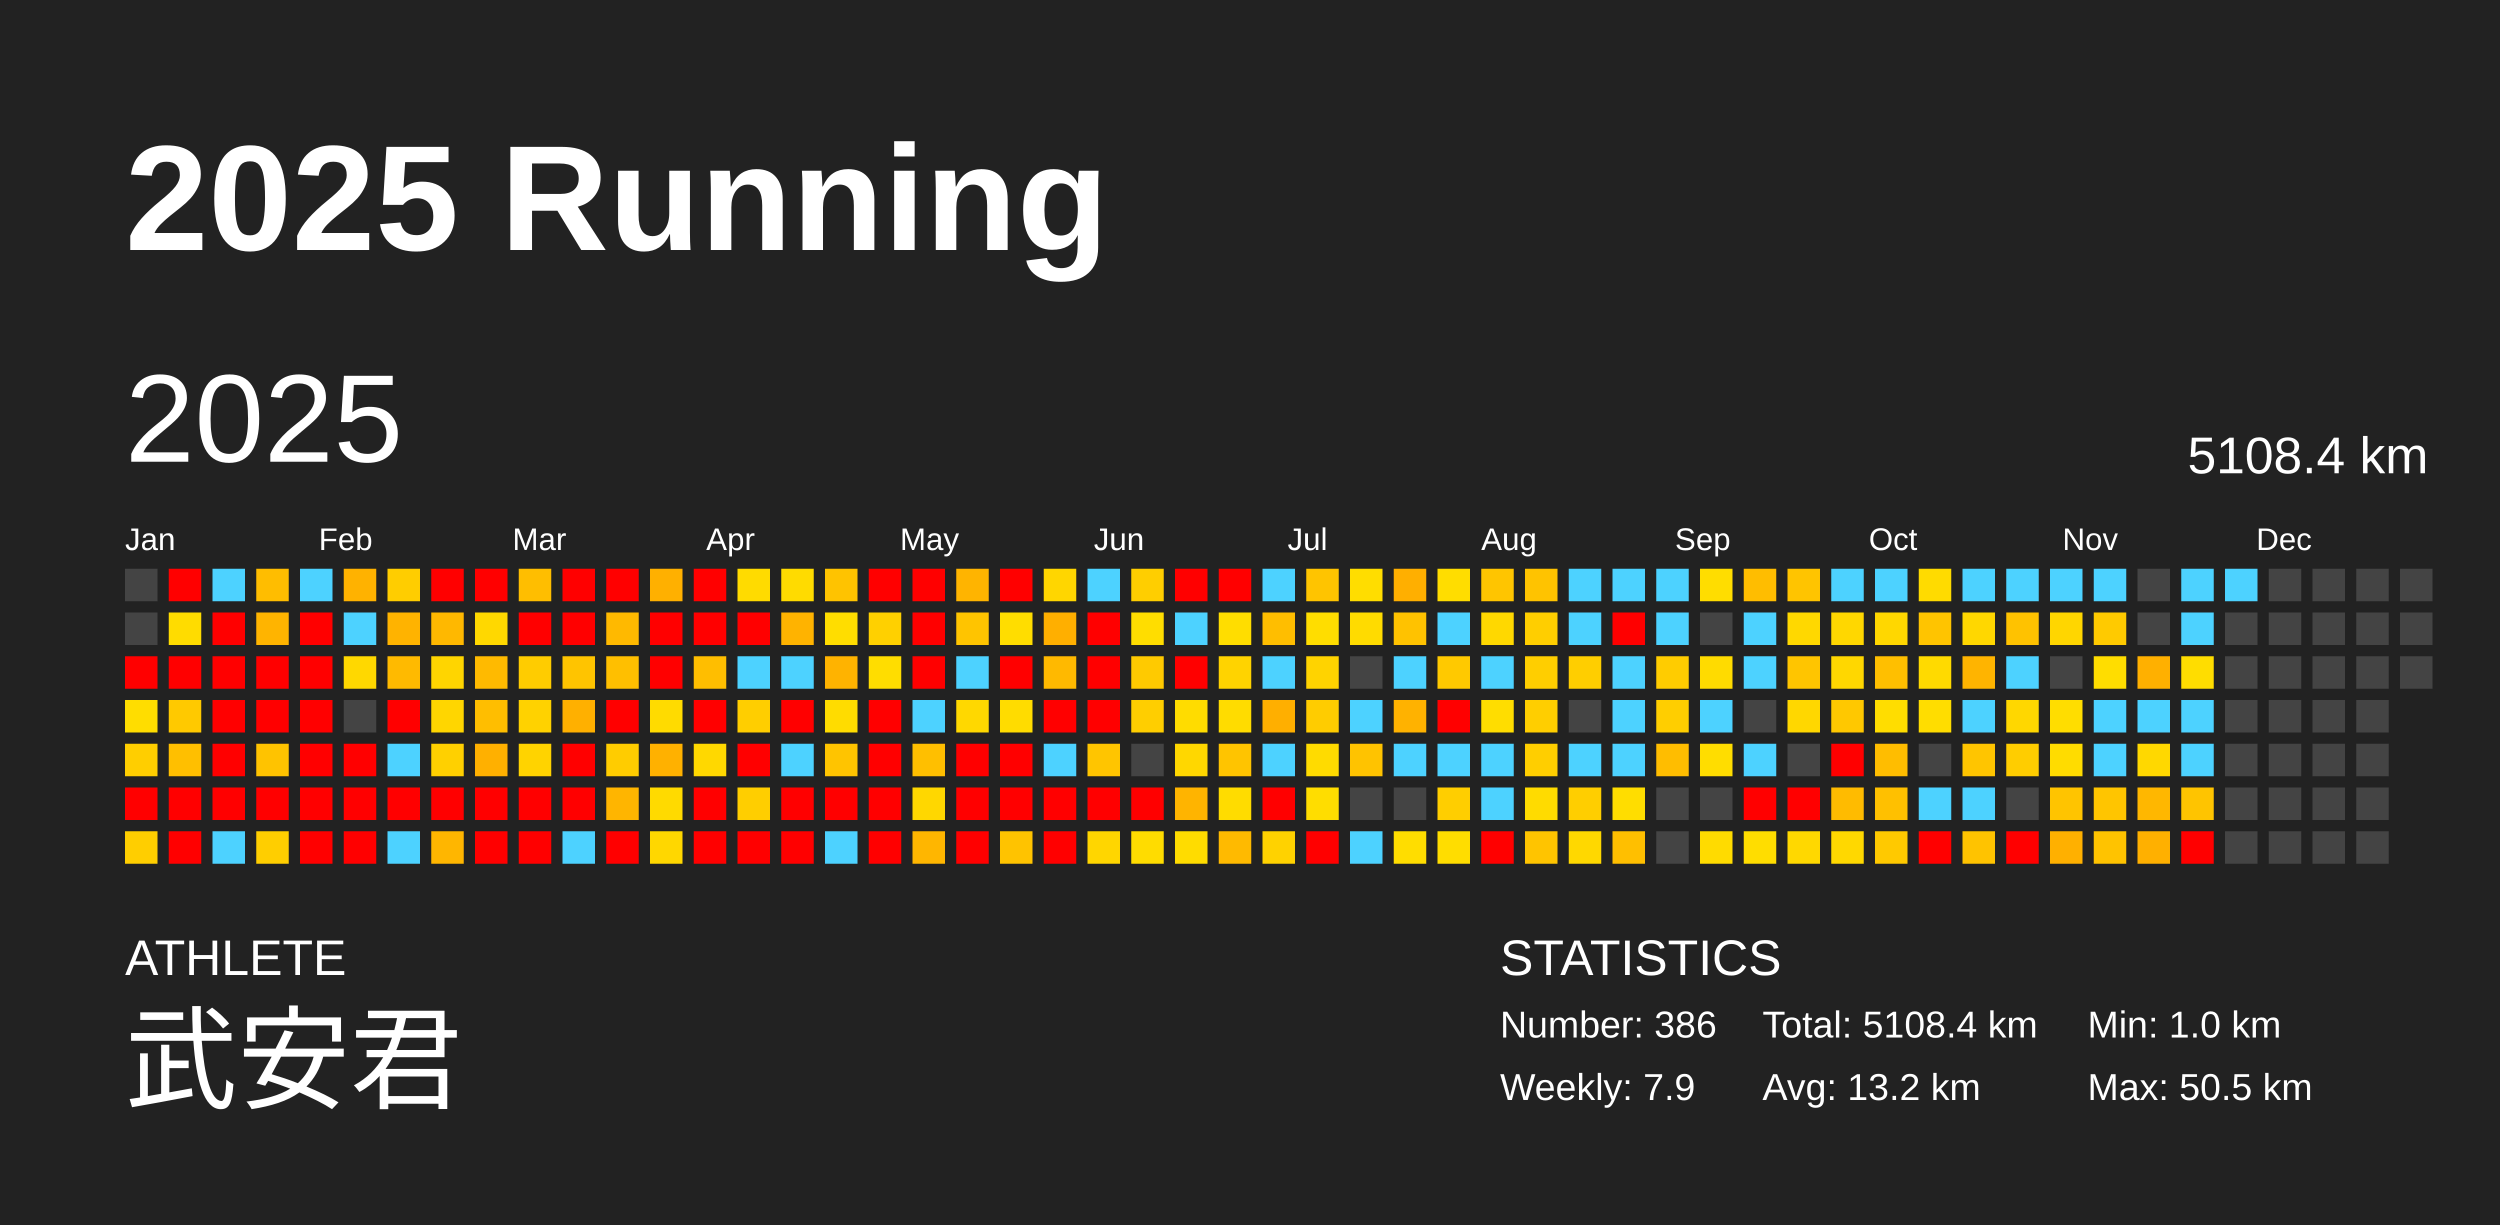
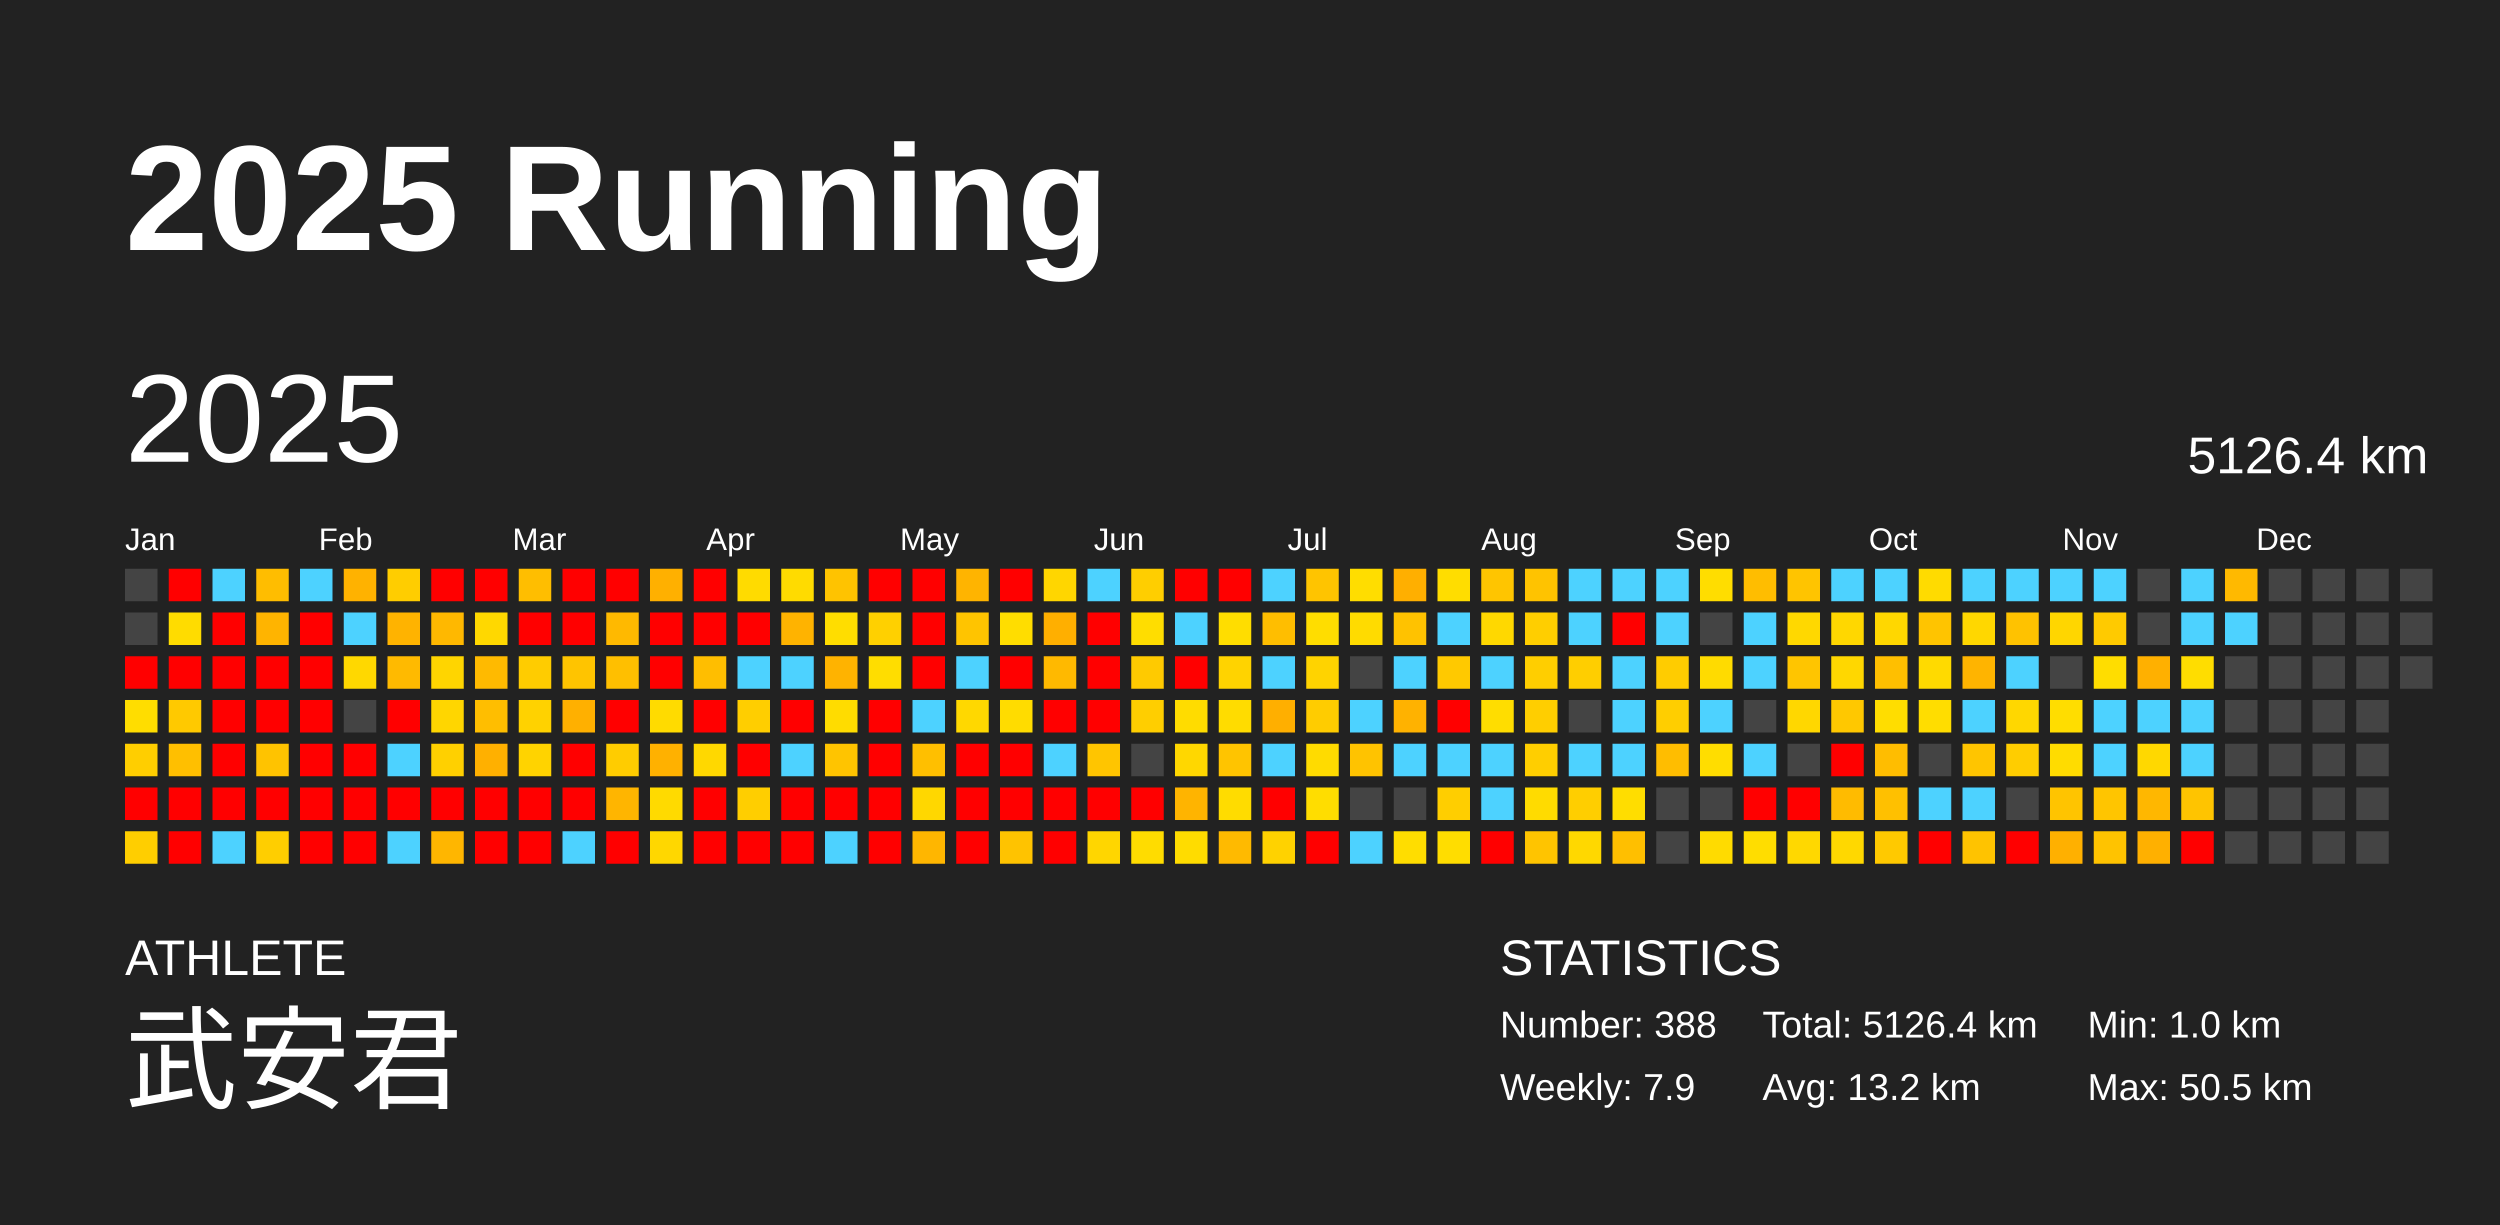
<svg xmlns="http://www.w3.org/2000/svg" baseProfile="full" height="98mm" version="1.1" viewBox="0,0,200,98" width="200mm">
  <defs />
  <rect fill="#222222" height="98" width="200" x="0" y="0" />
  <text fill="#FFFFFF" style="font-size:12px; font-family:Arial; font-weight:bold;" x="10" y="20">2025 Running</text>
  <text fill="#FFFFFF" style="font-size:4px; font-family:Arial" x="10" y="78">ATHLETE</text>
  <text fill="#FFFFFF" style="font-size:9px; font-family:Arial" x="10" y="88">武安君</text>
  <text fill="#FFFFFF" style="font-size:4px; font-family:Arial" x="120" y="78">STATISTICS</text>
-   <text fill="#FFFFFF" style="font-size:3px; font-family:Arial" x="120" y="83">Number: 386</text>
+   <text fill="#FFFFFF" style="font-size:3px; font-family:Arial" x="120" y="83">Number: 388</text>
  <text fill="#FFFFFF" style="font-size:3px; font-family:Arial" x="120" y="88">Weekly: 7.9</text>
-   <text fill="#FFFFFF" style="font-size:3px; font-family:Arial" x="141" y="83">Total: 5108.4 km</text>
+   <text fill="#FFFFFF" style="font-size:3px; font-family:Arial" x="141" y="83">Total: 5126.4 km</text>
  <text fill="#FFFFFF" style="font-size:3px; font-family:Arial" x="141" y="88">Avg: 13.2 km</text>
  <text fill="#FFFFFF" style="font-size:3px; font-family:Arial" x="167" y="83">Min: 1.0 km</text>
  <text fill="#FFFFFF" style="font-size:3px; font-family:Arial" x="167" y="88">Max: 50.5 km</text>
  <text dominant-baseline="hanging" fill="#FFFFFF" style="font-size:10.0px; font-family:Arial;" x="10" y="30">2025</text>
-   <text dominant-baseline="hanging" fill="#FFFFFF" style="font-size:4.125px; font-family:Arial;" x="175" y="35">5108.4 km</text>
+   <text dominant-baseline="hanging" fill="#FFFFFF" style="font-size:4.125px; font-family:Arial;" x="175" y="35">5126.4 km</text>
  <text fill="#FFFFFF" style="font-size:2.5px; font-family:Arial" x="10.0" y="44">Jan</text>
  <text fill="#FFFFFF" style="font-size:2.5px; font-family:Arial" x="25.5" y="44">Feb</text>
  <text fill="#FFFFFF" style="font-size:2.5px; font-family:Arial" x="41.0" y="44">Mar</text>
  <text fill="#FFFFFF" style="font-size:2.5px; font-family:Arial" x="56.5" y="44">Apr</text>
  <text fill="#FFFFFF" style="font-size:2.5px; font-family:Arial" x="72.0" y="44">May</text>
  <text fill="#FFFFFF" style="font-size:2.5px; font-family:Arial" x="87.5" y="44">Jun</text>
  <text fill="#FFFFFF" style="font-size:2.5px; font-family:Arial" x="103.0" y="44">Jul</text>
  <text fill="#FFFFFF" style="font-size:2.5px; font-family:Arial" x="118.5" y="44">Aug</text>
  <text fill="#FFFFFF" style="font-size:2.5px; font-family:Arial" x="134.0" y="44">Sep</text>
  <text fill="#FFFFFF" style="font-size:2.5px; font-family:Arial" x="149.5" y="44">Oct</text>
  <text fill="#FFFFFF" style="font-size:2.5px; font-family:Arial" x="165.0" y="44">Nov</text>
  <text fill="#FFFFFF" style="font-size:2.5px; font-family:Arial" x="180.5" y="44">Dec</text>
  <rect fill="#444444" height="2.6" width="2.6" x="10.0" y="45.5" />
  <rect fill="#444444" height="2.6" width="2.6" x="10.0" y="49.0" />
  <rect fill="red" height="2.6" width="2.6" x="10.0" y="52.5" />
  <rect fill="#ffdd00" height="2.6" width="2.6" x="10.0" y="56.0" />
  <rect fill="#ffce00" height="2.6" width="2.6" x="10.0" y="59.5" />
  <rect fill="red" height="2.6" width="2.6" x="10.0" y="63.0" />
  <rect fill="#ffce00" height="2.6" width="2.6" x="10.0" y="66.5" />
  <rect fill="red" height="2.6" width="2.6" x="13.5" y="45.5" />
  <rect fill="#ffdc00" height="2.6" width="2.6" x="13.5" y="49.0" />
  <rect fill="red" height="2.6" width="2.6" x="13.5" y="52.5" />
  <rect fill="#ffc900" height="2.6" width="2.6" x="13.5" y="56.0" />
  <rect fill="#ffbf00" height="2.6" width="2.6" x="13.5" y="59.5" />
  <rect fill="red" height="2.6" width="2.6" x="13.5" y="63.0" />
  <rect fill="red" height="2.6" width="2.6" x="13.5" y="66.5" />
  <rect fill="#4dd2ff" height="2.6" width="2.6" x="17.0" y="45.5" />
  <rect fill="red" height="2.6" width="2.6" x="17.0" y="49.0" />
  <rect fill="red" height="2.6" width="2.6" x="17.0" y="52.5" />
  <rect fill="red" height="2.6" width="2.6" x="17.0" y="56.0" />
  <rect fill="red" height="2.6" width="2.6" x="17.0" y="59.5" />
  <rect fill="red" height="2.6" width="2.6" x="17.0" y="63.0" />
  <rect fill="#4dd2ff" height="2.6" width="2.6" x="17.0" y="66.5" />
  <rect fill="#ffbd00" height="2.6" width="2.6" x="20.5" y="45.5" />
  <rect fill="#ffb400" height="2.6" width="2.6" x="20.5" y="49.0" />
  <rect fill="red" height="2.6" width="2.6" x="20.5" y="52.5" />
  <rect fill="red" height="2.6" width="2.6" x="20.5" y="56.0" />
  <rect fill="#ffc300" height="2.6" width="2.6" x="20.5" y="59.5" />
  <rect fill="red" height="2.6" width="2.6" x="20.5" y="63.0" />
  <rect fill="#ffce00" height="2.6" width="2.6" x="20.5" y="66.5" />
  <rect fill="#4dd2ff" height="2.6" width="2.6" x="24.0" y="45.5" />
  <rect fill="red" height="2.6" width="2.6" x="24.0" y="49.0" />
  <rect fill="red" height="2.6" width="2.6" x="24.0" y="52.5" />
  <rect fill="red" height="2.6" width="2.6" x="24.0" y="56.0" />
  <rect fill="red" height="2.6" width="2.6" x="24.0" y="59.5" />
  <rect fill="red" height="2.6" width="2.6" x="24.0" y="63.0" />
  <rect fill="red" height="2.6" width="2.6" x="24.0" y="66.5" />
  <rect fill="#ffb200" height="2.6" width="2.6" x="27.5" y="45.5" />
  <rect fill="#4dd2ff" height="2.6" width="2.6" x="27.5" y="49.0" />
  <rect fill="#ffd800" height="2.6" width="2.6" x="27.5" y="52.5" />
  <rect fill="#444444" height="2.6" width="2.6" x="27.5" y="56.0" />
  <rect fill="red" height="2.6" width="2.6" x="27.5" y="59.5" />
  <rect fill="red" height="2.6" width="2.6" x="27.5" y="63.0" />
  <rect fill="red" height="2.6" width="2.6" x="27.5" y="66.5" />
  <rect fill="#ffcd00" height="2.6" width="2.6" x="31.0" y="45.5" />
  <rect fill="#ffb300" height="2.6" width="2.6" x="31.0" y="49.0" />
  <rect fill="#ffba00" height="2.6" width="2.6" x="31.0" y="52.5" />
  <rect fill="red" height="2.6" width="2.6" x="31.0" y="56.0" />
  <rect fill="#4dd2ff" height="2.6" width="2.6" x="31.0" y="59.5" />
  <rect fill="red" height="2.6" width="2.6" x="31.0" y="63.0" />
  <rect fill="#4dd2ff" height="2.6" width="2.6" x="31.0" y="66.5" />
  <rect fill="red" height="2.6" width="2.6" x="34.5" y="45.5" />
  <rect fill="#ffb800" height="2.6" width="2.6" x="34.5" y="49.0" />
  <rect fill="#ffd500" height="2.6" width="2.6" x="34.5" y="52.5" />
  <rect fill="#ffd600" height="2.6" width="2.6" x="34.5" y="56.0" />
  <rect fill="#ffd000" height="2.6" width="2.6" x="34.5" y="59.5" />
  <rect fill="red" height="2.6" width="2.6" x="34.5" y="63.0" />
  <rect fill="#ffb600" height="2.6" width="2.6" x="34.5" y="66.5" />
  <rect fill="red" height="2.6" width="2.6" x="38.0" y="45.5" />
  <rect fill="#ffd800" height="2.6" width="2.6" x="38.0" y="49.0" />
  <rect fill="#ffba00" height="2.6" width="2.6" x="38.0" y="52.5" />
  <rect fill="#ffbe00" height="2.6" width="2.6" x="38.0" y="56.0" />
  <rect fill="#ffb000" height="2.6" width="2.6" x="38.0" y="59.5" />
  <rect fill="red" height="2.6" width="2.6" x="38.0" y="63.0" />
  <rect fill="red" height="2.6" width="2.6" x="38.0" y="66.5" />
  <rect fill="#ffbe00" height="2.6" width="2.6" x="41.5" y="45.5" />
  <rect fill="red" height="2.6" width="2.6" x="41.5" y="49.0" />
  <rect fill="#ffcc00" height="2.6" width="2.6" x="41.5" y="52.5" />
  <rect fill="#ffd200" height="2.6" width="2.6" x="41.5" y="56.0" />
  <rect fill="#ffd300" height="2.6" width="2.6" x="41.5" y="59.5" />
  <rect fill="red" height="2.6" width="2.6" x="41.5" y="63.0" />
  <rect fill="red" height="2.6" width="2.6" x="41.5" y="66.5" />
  <rect fill="red" height="2.6" width="2.6" x="45.0" y="45.5" />
  <rect fill="red" height="2.6" width="2.6" x="45.0" y="49.0" />
  <rect fill="#ffc400" height="2.6" width="2.6" x="45.0" y="52.5" />
  <rect fill="#ffb000" height="2.6" width="2.6" x="45.0" y="56.0" />
  <rect fill="red" height="2.6" width="2.6" x="45.0" y="59.5" />
  <rect fill="red" height="2.6" width="2.6" x="45.0" y="63.0" />
  <rect fill="#4dd2ff" height="2.6" width="2.6" x="45.0" y="66.5" />
  <rect fill="red" height="2.6" width="2.6" x="48.5" y="45.5" />
  <rect fill="#ffb900" height="2.6" width="2.6" x="48.5" y="49.0" />
  <rect fill="#ffbf00" height="2.6" width="2.6" x="48.5" y="52.5" />
  <rect fill="red" height="2.6" width="2.6" x="48.5" y="56.0" />
  <rect fill="#ffcc00" height="2.6" width="2.6" x="48.5" y="59.5" />
  <rect fill="#ffb500" height="2.6" width="2.6" x="48.5" y="63.0" />
  <rect fill="red" height="2.6" width="2.6" x="48.5" y="66.5" />
  <rect fill="#ffb000" height="2.6" width="2.6" x="52.0" y="45.5" />
  <rect fill="red" height="2.6" width="2.6" x="52.0" y="49.0" />
  <rect fill="red" height="2.6" width="2.6" x="52.0" y="52.5" />
  <rect fill="#ffdb00" height="2.6" width="2.6" x="52.0" y="56.0" />
  <rect fill="#ffb100" height="2.6" width="2.6" x="52.0" y="59.5" />
  <rect fill="#ffda00" height="2.6" width="2.6" x="52.0" y="63.0" />
  <rect fill="#ffd700" height="2.6" width="2.6" x="52.0" y="66.5" />
  <rect fill="red" height="2.6" width="2.6" x="55.5" y="45.5" />
  <rect fill="red" height="2.6" width="2.6" x="55.5" y="49.0" />
  <rect fill="#ffbe00" height="2.6" width="2.6" x="55.5" y="52.5" />
  <rect fill="red" height="2.6" width="2.6" x="55.5" y="56.0" />
  <rect fill="#ffd800" height="2.6" width="2.6" x="55.5" y="59.5" />
  <rect fill="red" height="2.6" width="2.6" x="55.5" y="63.0" />
  <rect fill="red" height="2.6" width="2.6" x="55.5" y="66.5" />
  <rect fill="#ffdb00" height="2.6" width="2.6" x="59.0" y="45.5" />
  <rect fill="red" height="2.6" width="2.6" x="59.0" y="49.0" />
  <rect fill="#4dd2ff" height="2.6" width="2.6" x="59.0" y="52.5" />
  <rect fill="#ffce00" height="2.6" width="2.6" x="59.0" y="56.0" />
  <rect fill="red" height="2.6" width="2.6" x="59.0" y="59.5" />
  <rect fill="#ffce00" height="2.6" width="2.6" x="59.0" y="63.0" />
  <rect fill="red" height="2.6" width="2.6" x="59.0" y="66.5" />
  <rect fill="#ffdb00" height="2.6" width="2.6" x="62.5" y="45.5" />
  <rect fill="#ffb300" height="2.6" width="2.6" x="62.5" y="49.0" />
  <rect fill="#4dd2ff" height="2.6" width="2.6" x="62.5" y="52.5" />
  <rect fill="red" height="2.6" width="2.6" x="62.5" y="56.0" />
  <rect fill="#4dd2ff" height="2.6" width="2.6" x="62.5" y="59.5" />
  <rect fill="red" height="2.6" width="2.6" x="62.5" y="63.0" />
  <rect fill="red" height="2.6" width="2.6" x="62.5" y="66.5" />
  <rect fill="#ffc300" height="2.6" width="2.6" x="66.0" y="45.5" />
  <rect fill="#ffdd00" height="2.6" width="2.6" x="66.0" y="49.0" />
  <rect fill="#ffb300" height="2.6" width="2.6" x="66.0" y="52.5" />
  <rect fill="#ffdc00" height="2.6" width="2.6" x="66.0" y="56.0" />
  <rect fill="#ffc400" height="2.6" width="2.6" x="66.0" y="59.5" />
  <rect fill="red" height="2.6" width="2.6" x="66.0" y="63.0" />
  <rect fill="#4dd2ff" height="2.6" width="2.6" x="66.0" y="66.5" />
  <rect fill="red" height="2.6" width="2.6" x="69.5" y="45.5" />
  <rect fill="#ffd000" height="2.6" width="2.6" x="69.5" y="49.0" />
  <rect fill="#ffdd00" height="2.6" width="2.6" x="69.5" y="52.5" />
  <rect fill="red" height="2.6" width="2.6" x="69.5" y="56.0" />
  <rect fill="red" height="2.6" width="2.6" x="69.5" y="59.5" />
  <rect fill="red" height="2.6" width="2.6" x="69.5" y="63.0" />
  <rect fill="red" height="2.6" width="2.6" x="69.5" y="66.5" />
  <rect fill="red" height="2.6" width="2.6" x="73.0" y="45.5" />
  <rect fill="red" height="2.6" width="2.6" x="73.0" y="49.0" />
  <rect fill="red" height="2.6" width="2.6" x="73.0" y="52.5" />
  <rect fill="#4dd2ff" height="2.6" width="2.6" x="73.0" y="56.0" />
  <rect fill="#ffbf00" height="2.6" width="2.6" x="73.0" y="59.5" />
  <rect fill="#ffd700" height="2.6" width="2.6" x="73.0" y="63.0" />
  <rect fill="#ffb600" height="2.6" width="2.6" x="73.0" y="66.5" />
  <rect fill="#ffb400" height="2.6" width="2.6" x="76.5" y="45.5" />
  <rect fill="#ffc400" height="2.6" width="2.6" x="76.5" y="49.0" />
  <rect fill="#4dd2ff" height="2.6" width="2.6" x="76.5" y="52.5" />
  <rect fill="#ffd800" height="2.6" width="2.6" x="76.5" y="56.0" />
  <rect fill="red" height="2.6" width="2.6" x="76.5" y="59.5" />
  <rect fill="red" height="2.6" width="2.6" x="76.5" y="63.0" />
  <rect fill="red" height="2.6" width="2.6" x="76.5" y="66.5" />
  <rect fill="red" height="2.6" width="2.6" x="80.0" y="45.5" />
  <rect fill="#ffdd00" height="2.6" width="2.6" x="80.0" y="49.0" />
  <rect fill="red" height="2.6" width="2.6" x="80.0" y="52.5" />
  <rect fill="#ffdc00" height="2.6" width="2.6" x="80.0" y="56.0" />
  <rect fill="red" height="2.6" width="2.6" x="80.0" y="59.5" />
  <rect fill="red" height="2.6" width="2.6" x="80.0" y="63.0" />
  <rect fill="#ffc300" height="2.6" width="2.6" x="80.0" y="66.5" />
  <rect fill="#ffd600" height="2.6" width="2.6" x="83.5" y="45.5" />
  <rect fill="#ffaf00" height="2.6" width="2.6" x="83.5" y="49.0" />
  <rect fill="#ffb900" height="2.6" width="2.6" x="83.5" y="52.5" />
  <rect fill="red" height="2.6" width="2.6" x="83.5" y="56.0" />
  <rect fill="#4dd2ff" height="2.6" width="2.6" x="83.5" y="59.5" />
  <rect fill="red" height="2.6" width="2.6" x="83.5" y="63.0" />
  <rect fill="red" height="2.6" width="2.6" x="83.5" y="66.5" />
  <rect fill="#4dd2ff" height="2.6" width="2.6" x="87.0" y="45.5" />
  <rect fill="red" height="2.6" width="2.6" x="87.0" y="49.0" />
  <rect fill="red" height="2.6" width="2.6" x="87.0" y="52.5" />
  <rect fill="red" height="2.6" width="2.6" x="87.0" y="56.0" />
  <rect fill="#ffc500" height="2.6" width="2.6" x="87.0" y="59.5" />
  <rect fill="red" height="2.6" width="2.6" x="87.0" y="63.0" />
  <rect fill="#ffd600" height="2.6" width="2.6" x="87.0" y="66.5" />
  <rect fill="#ffce00" height="2.6" width="2.6" x="90.5" y="45.5" />
  <rect fill="#ffdd00" height="2.6" width="2.6" x="90.5" y="49.0" />
  <rect fill="#ffca00" height="2.6" width="2.6" x="90.5" y="52.5" />
  <rect fill="#ffce00" height="2.6" width="2.6" x="90.5" y="56.0" />
  <rect fill="#444444" height="2.6" width="2.6" x="90.5" y="59.5" />
  <rect fill="red" height="2.6" width="2.6" x="90.5" y="63.0" />
  <rect fill="#ffdc00" height="2.6" width="2.6" x="90.5" y="66.5" />
  <rect fill="red" height="2.6" width="2.6" x="94.0" y="45.5" />
  <rect fill="#4dd2ff" height="2.6" width="2.6" x="94.0" y="49.0" />
  <rect fill="red" height="2.6" width="2.6" x="94.0" y="52.5" />
  <rect fill="#ffdc00" height="2.6" width="2.6" x="94.0" y="56.0" />
  <rect fill="#ffd700" height="2.6" width="2.6" x="94.0" y="59.5" />
  <rect fill="#ffb400" height="2.6" width="2.6" x="94.0" y="63.0" />
  <rect fill="#ffdc00" height="2.6" width="2.6" x="94.0" y="66.5" />
  <rect fill="red" height="2.6" width="2.6" x="97.5" y="45.5" />
  <rect fill="#ffdd00" height="2.6" width="2.6" x="97.5" y="49.0" />
  <rect fill="#ffd300" height="2.6" width="2.6" x="97.5" y="52.5" />
  <rect fill="#ffdc00" height="2.6" width="2.6" x="97.5" y="56.0" />
  <rect fill="#ffc400" height="2.6" width="2.6" x="97.5" y="59.5" />
  <rect fill="#ffdc00" height="2.6" width="2.6" x="97.5" y="63.0" />
  <rect fill="#ffba00" height="2.6" width="2.6" x="97.5" y="66.5" />
  <rect fill="#4dd2ff" height="2.6" width="2.6" x="101.0" y="45.5" />
  <rect fill="#ffbe00" height="2.6" width="2.6" x="101.0" y="49.0" />
  <rect fill="#4dd2ff" height="2.6" width="2.6" x="101.0" y="52.5" />
  <rect fill="#ffaf00" height="2.6" width="2.6" x="101.0" y="56.0" />
  <rect fill="#4dd2ff" height="2.6" width="2.6" x="101.0" y="59.5" />
  <rect fill="red" height="2.6" width="2.6" x="101.0" y="63.0" />
  <rect fill="#ffd200" height="2.6" width="2.6" x="101.0" y="66.5" />
  <rect fill="#ffc400" height="2.6" width="2.6" x="104.5" y="45.5" />
  <rect fill="#ffdd00" height="2.6" width="2.6" x="104.5" y="49.0" />
  <rect fill="#ffd300" height="2.6" width="2.6" x="104.5" y="52.5" />
  <rect fill="#ffcc00" height="2.6" width="2.6" x="104.5" y="56.0" />
  <rect fill="#ffdb00" height="2.6" width="2.6" x="104.5" y="59.5" />
  <rect fill="#ffdd00" height="2.6" width="2.6" x="104.5" y="63.0" />
  <rect fill="red" height="2.6" width="2.6" x="104.5" y="66.5" />
  <rect fill="#ffdd00" height="2.6" width="2.6" x="108.0" y="45.5" />
  <rect fill="#ffdb00" height="2.6" width="2.6" x="108.0" y="49.0" />
  <rect fill="#444444" height="2.6" width="2.6" x="108.0" y="52.5" />
  <rect fill="#4dd2ff" height="2.6" width="2.6" x="108.0" y="56.0" />
  <rect fill="#ffc300" height="2.6" width="2.6" x="108.0" y="59.5" />
  <rect fill="#444444" height="2.6" width="2.6" x="108.0" y="63.0" />
  <rect fill="#4dd2ff" height="2.6" width="2.6" x="108.0" y="66.5" />
  <rect fill="#ffaf00" height="2.6" width="2.6" x="111.5" y="45.5" />
  <rect fill="#ffc200" height="2.6" width="2.6" x="111.5" y="49.0" />
  <rect fill="#4dd2ff" height="2.6" width="2.6" x="111.5" y="52.5" />
  <rect fill="#ffb200" height="2.6" width="2.6" x="111.5" y="56.0" />
  <rect fill="#4dd2ff" height="2.6" width="2.6" x="111.5" y="59.5" />
  <rect fill="#444444" height="2.6" width="2.6" x="111.5" y="63.0" />
  <rect fill="#ffdd00" height="2.6" width="2.6" x="111.5" y="66.5" />
  <rect fill="#ffdd00" height="2.6" width="2.6" x="115.0" y="45.5" />
  <rect fill="#4dd2ff" height="2.6" width="2.6" x="115.0" y="49.0" />
  <rect fill="#ffc900" height="2.6" width="2.6" x="115.0" y="52.5" />
  <rect fill="red" height="2.6" width="2.6" x="115.0" y="56.0" />
  <rect fill="#4dd2ff" height="2.6" width="2.6" x="115.0" y="59.5" />
  <rect fill="#ffce00" height="2.6" width="2.6" x="115.0" y="63.0" />
  <rect fill="#ffdd00" height="2.6" width="2.6" x="115.0" y="66.5" />
  <rect fill="#ffc500" height="2.6" width="2.6" x="118.5" y="45.5" />
  <rect fill="#ffd800" height="2.6" width="2.6" x="118.5" y="49.0" />
  <rect fill="#4dd2ff" height="2.6" width="2.6" x="118.5" y="52.5" />
  <rect fill="#ffdd00" height="2.6" width="2.6" x="118.5" y="56.0" />
  <rect fill="#4dd2ff" height="2.6" width="2.6" x="118.5" y="59.5" />
  <rect fill="#4dd2ff" height="2.6" width="2.6" x="118.5" y="63.0" />
  <rect fill="red" height="2.6" width="2.6" x="118.5" y="66.5" />
  <rect fill="#ffc300" height="2.6" width="2.6" x="122.0" y="45.5" />
  <rect fill="#ffce00" height="2.6" width="2.6" x="122.0" y="49.0" />
  <rect fill="#ffce00" height="2.6" width="2.6" x="122.0" y="52.5" />
  <rect fill="#ffce00" height="2.6" width="2.6" x="122.0" y="56.0" />
  <rect fill="#ffce00" height="2.6" width="2.6" x="122.0" y="59.5" />
  <rect fill="#ffdb00" height="2.6" width="2.6" x="122.0" y="63.0" />
  <rect fill="#ffc400" height="2.6" width="2.6" x="122.0" y="66.5" />
  <rect fill="#4dd2ff" height="2.6" width="2.6" x="125.5" y="45.5" />
  <rect fill="#4dd2ff" height="2.6" width="2.6" x="125.5" y="49.0" />
  <rect fill="#ffce00" height="2.6" width="2.6" x="125.5" y="52.5" />
  <rect fill="#444444" height="2.6" width="2.6" x="125.5" y="56.0" />
  <rect fill="#4dd2ff" height="2.6" width="2.6" x="125.5" y="59.5" />
  <rect fill="#ffce00" height="2.6" width="2.6" x="125.5" y="63.0" />
  <rect fill="#ffd800" height="2.6" width="2.6" x="125.5" y="66.5" />
  <rect fill="#4dd2ff" height="2.6" width="2.6" x="129.0" y="45.5" />
  <rect fill="red" height="2.6" width="2.6" x="129.0" y="49.0" />
  <rect fill="#4dd2ff" height="2.6" width="2.6" x="129.0" y="52.5" />
  <rect fill="#4dd2ff" height="2.6" width="2.6" x="129.0" y="56.0" />
  <rect fill="#4dd2ff" height="2.6" width="2.6" x="129.0" y="59.5" />
  <rect fill="#ffdd00" height="2.6" width="2.6" x="129.0" y="63.0" />
  <rect fill="#ffbf00" height="2.6" width="2.6" x="129.0" y="66.5" />
  <rect fill="#4dd2ff" height="2.6" width="2.6" x="132.5" y="45.5" />
  <rect fill="#4dd2ff" height="2.6" width="2.6" x="132.5" y="49.0" />
  <rect fill="#ffcc00" height="2.6" width="2.6" x="132.5" y="52.5" />
  <rect fill="#ffce00" height="2.6" width="2.6" x="132.5" y="56.0" />
  <rect fill="#ffbd00" height="2.6" width="2.6" x="132.5" y="59.5" />
  <rect fill="#444444" height="2.6" width="2.6" x="132.5" y="63.0" />
  <rect fill="#444444" height="2.6" width="2.6" x="132.5" y="66.5" />
  <rect fill="#ffdd00" height="2.6" width="2.6" x="136.0" y="45.5" />
  <rect fill="#444444" height="2.6" width="2.6" x="136.0" y="49.0" />
  <rect fill="#ffdb00" height="2.6" width="2.6" x="136.0" y="52.5" />
  <rect fill="#4dd2ff" height="2.6" width="2.6" x="136.0" y="56.0" />
  <rect fill="#ffdd00" height="2.6" width="2.6" x="136.0" y="59.5" />
  <rect fill="#444444" height="2.6" width="2.6" x="136.0" y="63.0" />
  <rect fill="#ffdb00" height="2.6" width="2.6" x="136.0" y="66.5" />
  <rect fill="#ffbd00" height="2.6" width="2.6" x="139.5" y="45.5" />
  <rect fill="#4dd2ff" height="2.6" width="2.6" x="139.5" y="49.0" />
  <rect fill="#4dd2ff" height="2.6" width="2.6" x="139.5" y="52.5" />
  <rect fill="#444444" height="2.6" width="2.6" x="139.5" y="56.0" />
  <rect fill="#4dd2ff" height="2.6" width="2.6" x="139.5" y="59.5" />
  <rect fill="red" height="2.6" width="2.6" x="139.5" y="63.0" />
  <rect fill="#ffdd00" height="2.6" width="2.6" x="139.5" y="66.5" />
  <rect fill="#ffc400" height="2.6" width="2.6" x="143.0" y="45.5" />
  <rect fill="#ffd800" height="2.6" width="2.6" x="143.0" y="49.0" />
  <rect fill="#ffc500" height="2.6" width="2.6" x="143.0" y="52.5" />
  <rect fill="#ffd700" height="2.6" width="2.6" x="143.0" y="56.0" />
  <rect fill="#444444" height="2.6" width="2.6" x="143.0" y="59.5" />
  <rect fill="red" height="2.6" width="2.6" x="143.0" y="63.0" />
  <rect fill="#ffd800" height="2.6" width="2.6" x="143.0" y="66.5" />
  <rect fill="#4dd2ff" height="2.6" width="2.6" x="146.5" y="45.5" />
  <rect fill="#ffd700" height="2.6" width="2.6" x="146.5" y="49.0" />
  <rect fill="#ffd700" height="2.6" width="2.6" x="146.5" y="52.5" />
  <rect fill="#ffc800" height="2.6" width="2.6" x="146.5" y="56.0" />
  <rect fill="red" height="2.6" width="2.6" x="146.5" y="59.5" />
  <rect fill="#ffbb00" height="2.6" width="2.6" x="146.5" y="63.0" />
  <rect fill="#ffd800" height="2.6" width="2.6" x="146.5" y="66.5" />
  <rect fill="#4dd2ff" height="2.6" width="2.6" x="150.0" y="45.5" />
  <rect fill="#ffd700" height="2.6" width="2.6" x="150.0" y="49.0" />
  <rect fill="#ffbf00" height="2.6" width="2.6" x="150.0" y="52.5" />
  <rect fill="#ffdd00" height="2.6" width="2.6" x="150.0" y="56.0" />
  <rect fill="#ffbd00" height="2.6" width="2.6" x="150.0" y="59.5" />
  <rect fill="#ffc000" height="2.6" width="2.6" x="150.0" y="63.0" />
  <rect fill="#ffc900" height="2.6" width="2.6" x="150.0" y="66.5" />
  <rect fill="#ffdb00" height="2.6" width="2.6" x="153.5" y="45.5" />
  <rect fill="#ffc400" height="2.6" width="2.6" x="153.5" y="49.0" />
  <rect fill="#ffda00" height="2.6" width="2.6" x="153.5" y="52.5" />
  <rect fill="#ffdd00" height="2.6" width="2.6" x="153.5" y="56.0" />
  <rect fill="#444444" height="2.6" width="2.6" x="153.5" y="59.5" />
  <rect fill="#4dd2ff" height="2.6" width="2.6" x="153.5" y="63.0" />
  <rect fill="red" height="2.6" width="2.6" x="153.5" y="66.5" />
  <rect fill="#4dd2ff" height="2.6" width="2.6" x="157.0" y="45.5" />
  <rect fill="#ffd700" height="2.6" width="2.6" x="157.0" y="49.0" />
  <rect fill="#ffb400" height="2.6" width="2.6" x="157.0" y="52.5" />
  <rect fill="#4dd2ff" height="2.6" width="2.6" x="157.0" y="56.0" />
  <rect fill="#ffc500" height="2.6" width="2.6" x="157.0" y="59.5" />
  <rect fill="#4dd2ff" height="2.6" width="2.6" x="157.0" y="63.0" />
  <rect fill="#ffc300" height="2.6" width="2.6" x="157.0" y="66.5" />
  <rect fill="#4dd2ff" height="2.6" width="2.6" x="160.5" y="45.5" />
  <rect fill="#ffc200" height="2.6" width="2.6" x="160.5" y="49.0" />
  <rect fill="#4dd2ff" height="2.6" width="2.6" x="160.5" y="52.5" />
  <rect fill="#ffd700" height="2.6" width="2.6" x="160.5" y="56.0" />
  <rect fill="#ffcd00" height="2.6" width="2.6" x="160.5" y="59.5" />
  <rect fill="#444444" height="2.6" width="2.6" x="160.5" y="63.0" />
  <rect fill="red" height="2.6" width="2.6" x="160.5" y="66.5" />
  <rect fill="#4dd2ff" height="2.6" width="2.6" x="164.0" y="45.5" />
  <rect fill="#ffd600" height="2.6" width="2.6" x="164.0" y="49.0" />
  <rect fill="#444444" height="2.6" width="2.6" x="164.0" y="52.5" />
  <rect fill="#ffdd00" height="2.6" width="2.6" x="164.0" y="56.0" />
  <rect fill="#ffdc00" height="2.6" width="2.6" x="164.0" y="59.5" />
  <rect fill="#ffc400" height="2.6" width="2.6" x="164.0" y="63.0" />
  <rect fill="#ffb000" height="2.6" width="2.6" x="164.0" y="66.5" />
  <rect fill="#4dd2ff" height="2.6" width="2.6" x="167.5" y="45.5" />
  <rect fill="#ffca00" height="2.6" width="2.6" x="167.5" y="49.0" />
  <rect fill="#ffdd00" height="2.6" width="2.6" x="167.5" y="52.5" />
  <rect fill="#4dd2ff" height="2.6" width="2.6" x="167.5" y="56.0" />
  <rect fill="#4dd2ff" height="2.6" width="2.6" x="167.5" y="59.5" />
  <rect fill="#ffc500" height="2.6" width="2.6" x="167.5" y="63.0" />
  <rect fill="#ffc300" height="2.6" width="2.6" x="167.5" y="66.5" />
  <rect fill="#444444" height="2.6" width="2.6" x="171.0" y="45.5" />
  <rect fill="#444444" height="2.6" width="2.6" x="171.0" y="49.0" />
  <rect fill="#ffb000" height="2.6" width="2.6" x="171.0" y="52.5" />
  <rect fill="#4dd2ff" height="2.6" width="2.6" x="171.0" y="56.0" />
  <rect fill="#ffd800" height="2.6" width="2.6" x="171.0" y="59.5" />
  <rect fill="#ffb700" height="2.6" width="2.6" x="171.0" y="63.0" />
  <rect fill="#ffb000" height="2.6" width="2.6" x="171.0" y="66.5" />
  <rect fill="#4dd2ff" height="2.6" width="2.6" x="174.5" y="45.5" />
  <rect fill="#4dd2ff" height="2.6" width="2.6" x="174.5" y="49.0" />
  <rect fill="#ffdd00" height="2.6" width="2.6" x="174.5" y="52.5" />
  <rect fill="#4dd2ff" height="2.6" width="2.6" x="174.5" y="56.0" />
  <rect fill="#4dd2ff" height="2.6" width="2.6" x="174.5" y="59.5" />
  <rect fill="#ffc400" height="2.6" width="2.6" x="174.5" y="63.0" />
  <rect fill="red" height="2.6" width="2.6" x="174.5" y="66.5" />
-   <rect fill="#4dd2ff" height="2.6" width="2.6" x="178.0" y="45.5" />
-   <rect fill="#444444" height="2.6" width="2.6" x="178.0" y="49.0" />
+   <rect fill="#ffb900" height="2.6" width="2.6" x="178.0" y="45.5" />
+   <rect fill="#4dd2ff" height="2.6" width="2.6" x="178.0" y="49.0" />
  <rect fill="#444444" height="2.6" width="2.6" x="178.0" y="52.5" />
  <rect fill="#444444" height="2.6" width="2.6" x="178.0" y="56.0" />
  <rect fill="#444444" height="2.6" width="2.6" x="178.0" y="59.5" />
  <rect fill="#444444" height="2.6" width="2.6" x="178.0" y="63.0" />
  <rect fill="#444444" height="2.6" width="2.6" x="178.0" y="66.5" />
  <rect fill="#444444" height="2.6" width="2.6" x="181.5" y="45.5" />
  <rect fill="#444444" height="2.6" width="2.6" x="181.5" y="49.0" />
  <rect fill="#444444" height="2.6" width="2.6" x="181.5" y="52.5" />
  <rect fill="#444444" height="2.6" width="2.6" x="181.5" y="56.0" />
  <rect fill="#444444" height="2.6" width="2.6" x="181.5" y="59.5" />
  <rect fill="#444444" height="2.6" width="2.6" x="181.5" y="63.0" />
  <rect fill="#444444" height="2.6" width="2.6" x="181.5" y="66.5" />
  <rect fill="#444444" height="2.6" width="2.6" x="185.0" y="45.5" />
  <rect fill="#444444" height="2.6" width="2.6" x="185.0" y="49.0" />
  <rect fill="#444444" height="2.6" width="2.6" x="185.0" y="52.5" />
  <rect fill="#444444" height="2.6" width="2.6" x="185.0" y="56.0" />
  <rect fill="#444444" height="2.6" width="2.6" x="185.0" y="59.5" />
  <rect fill="#444444" height="2.6" width="2.6" x="185.0" y="63.0" />
  <rect fill="#444444" height="2.6" width="2.6" x="185.0" y="66.5" />
  <rect fill="#444444" height="2.6" width="2.6" x="188.5" y="45.5" />
  <rect fill="#444444" height="2.6" width="2.6" x="188.5" y="49.0" />
  <rect fill="#444444" height="2.6" width="2.6" x="188.5" y="52.5" />
  <rect fill="#444444" height="2.6" width="2.6" x="188.5" y="56.0" />
  <rect fill="#444444" height="2.6" width="2.6" x="188.5" y="59.5" />
  <rect fill="#444444" height="2.6" width="2.6" x="188.5" y="63.0" />
  <rect fill="#444444" height="2.6" width="2.6" x="188.5" y="66.5" />
  <rect fill="#444444" height="2.6" width="2.6" x="192.0" y="45.5" />
  <rect fill="#444444" height="2.6" width="2.6" x="192.0" y="49.0" />
  <rect fill="#444444" height="2.6" width="2.6" x="192.0" y="52.5" />
</svg>
